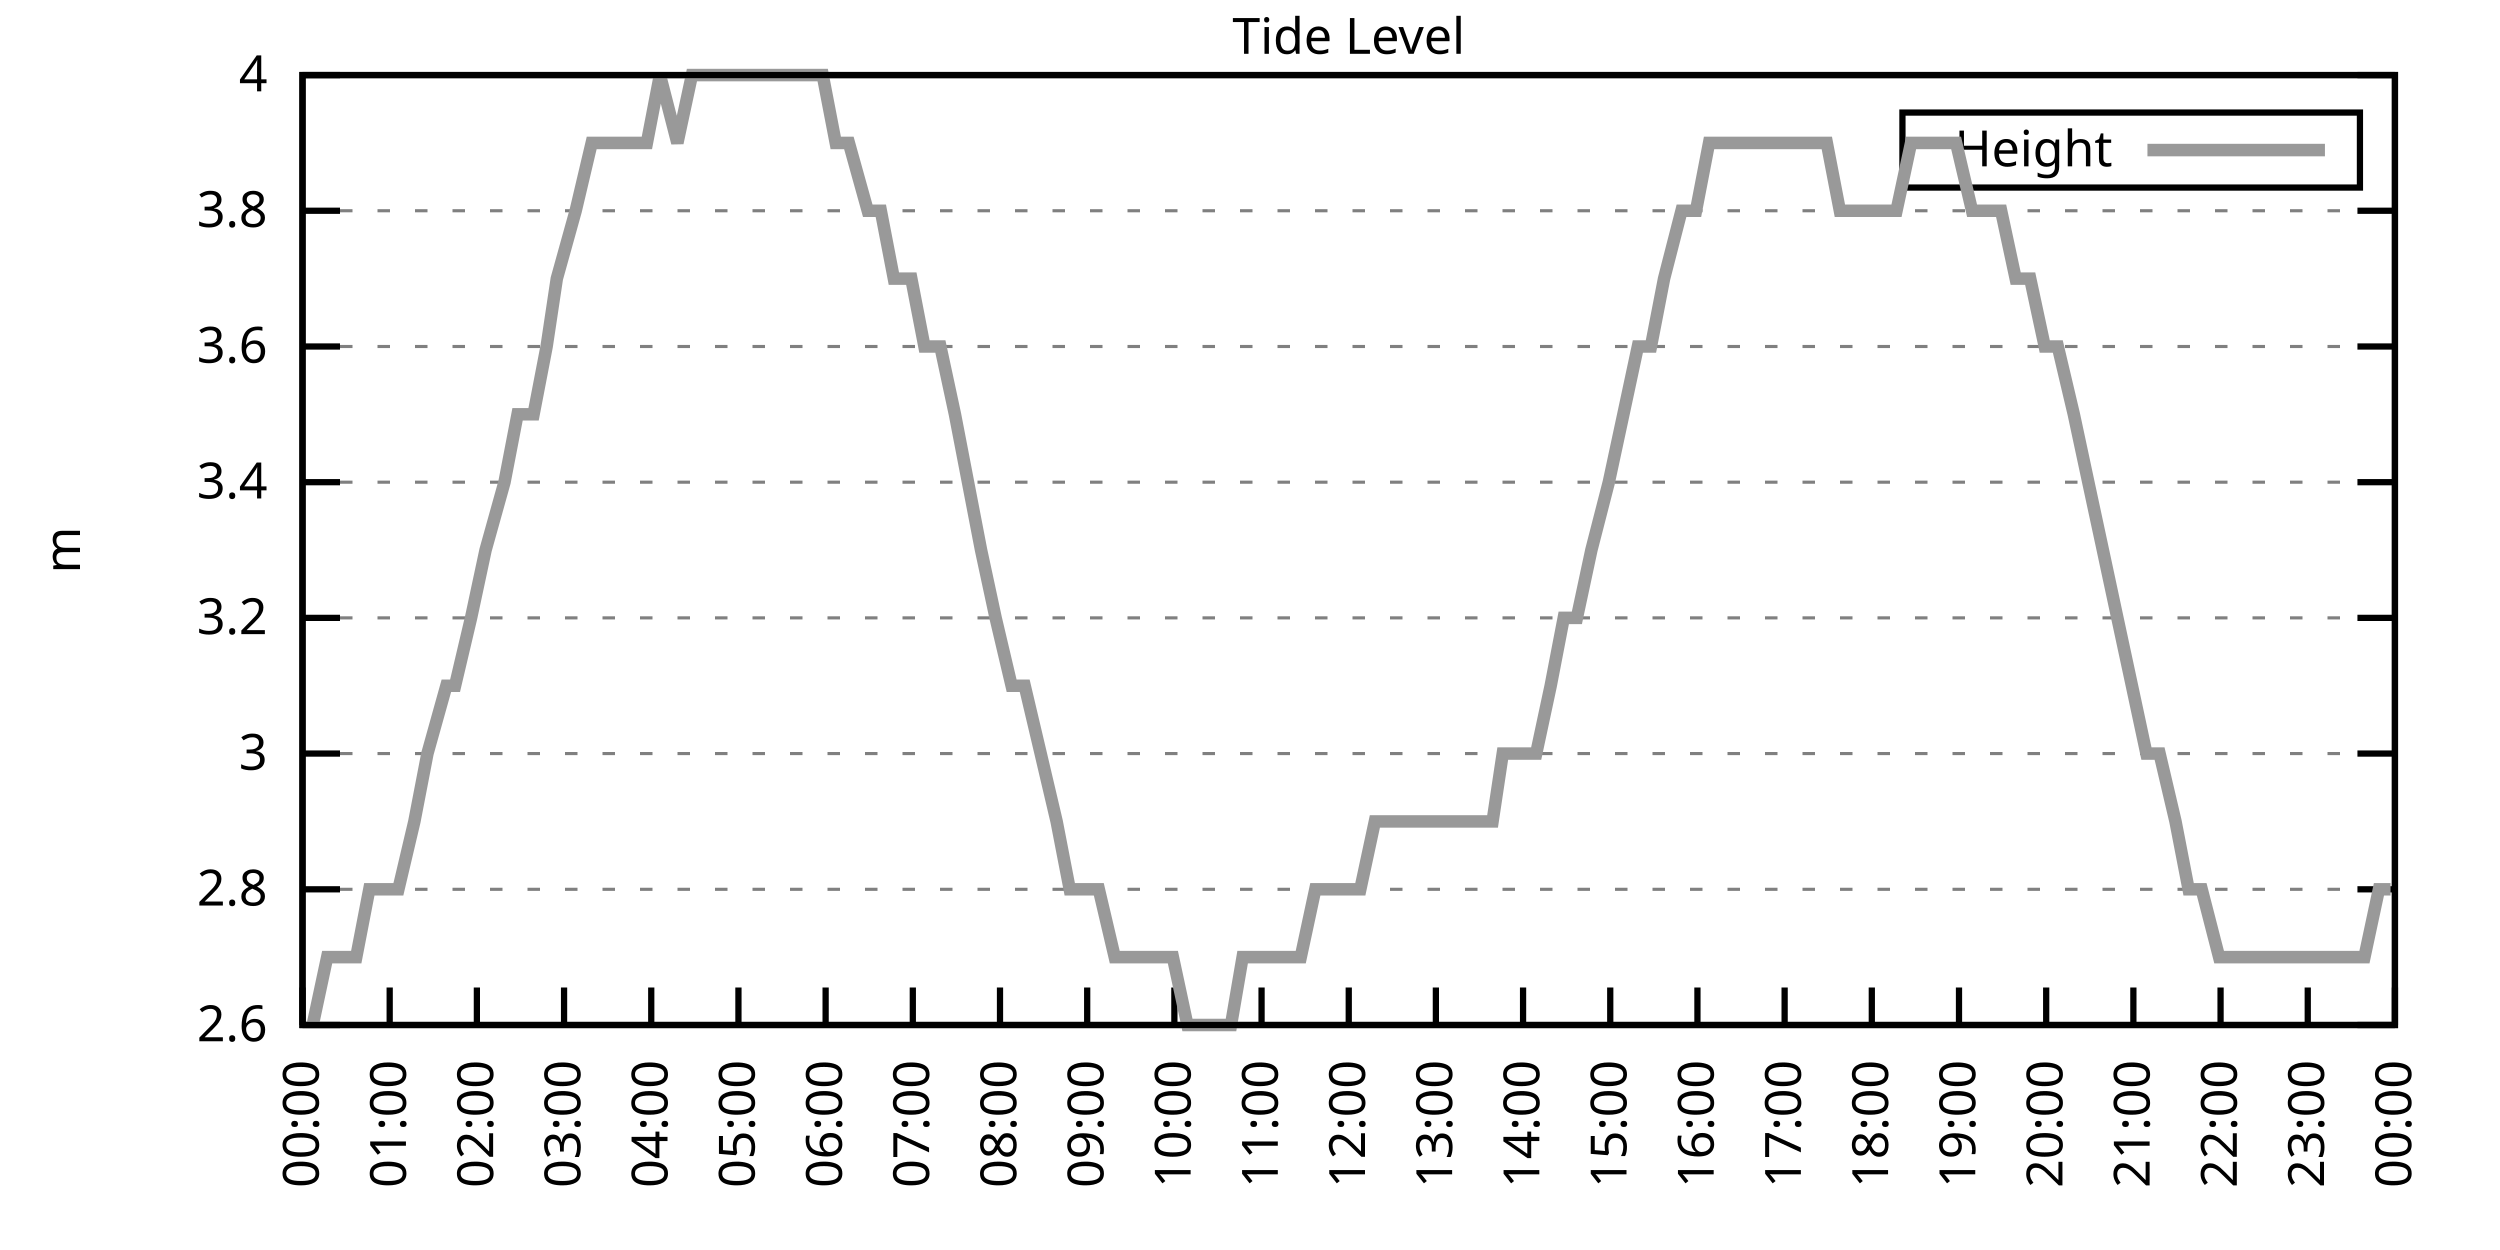
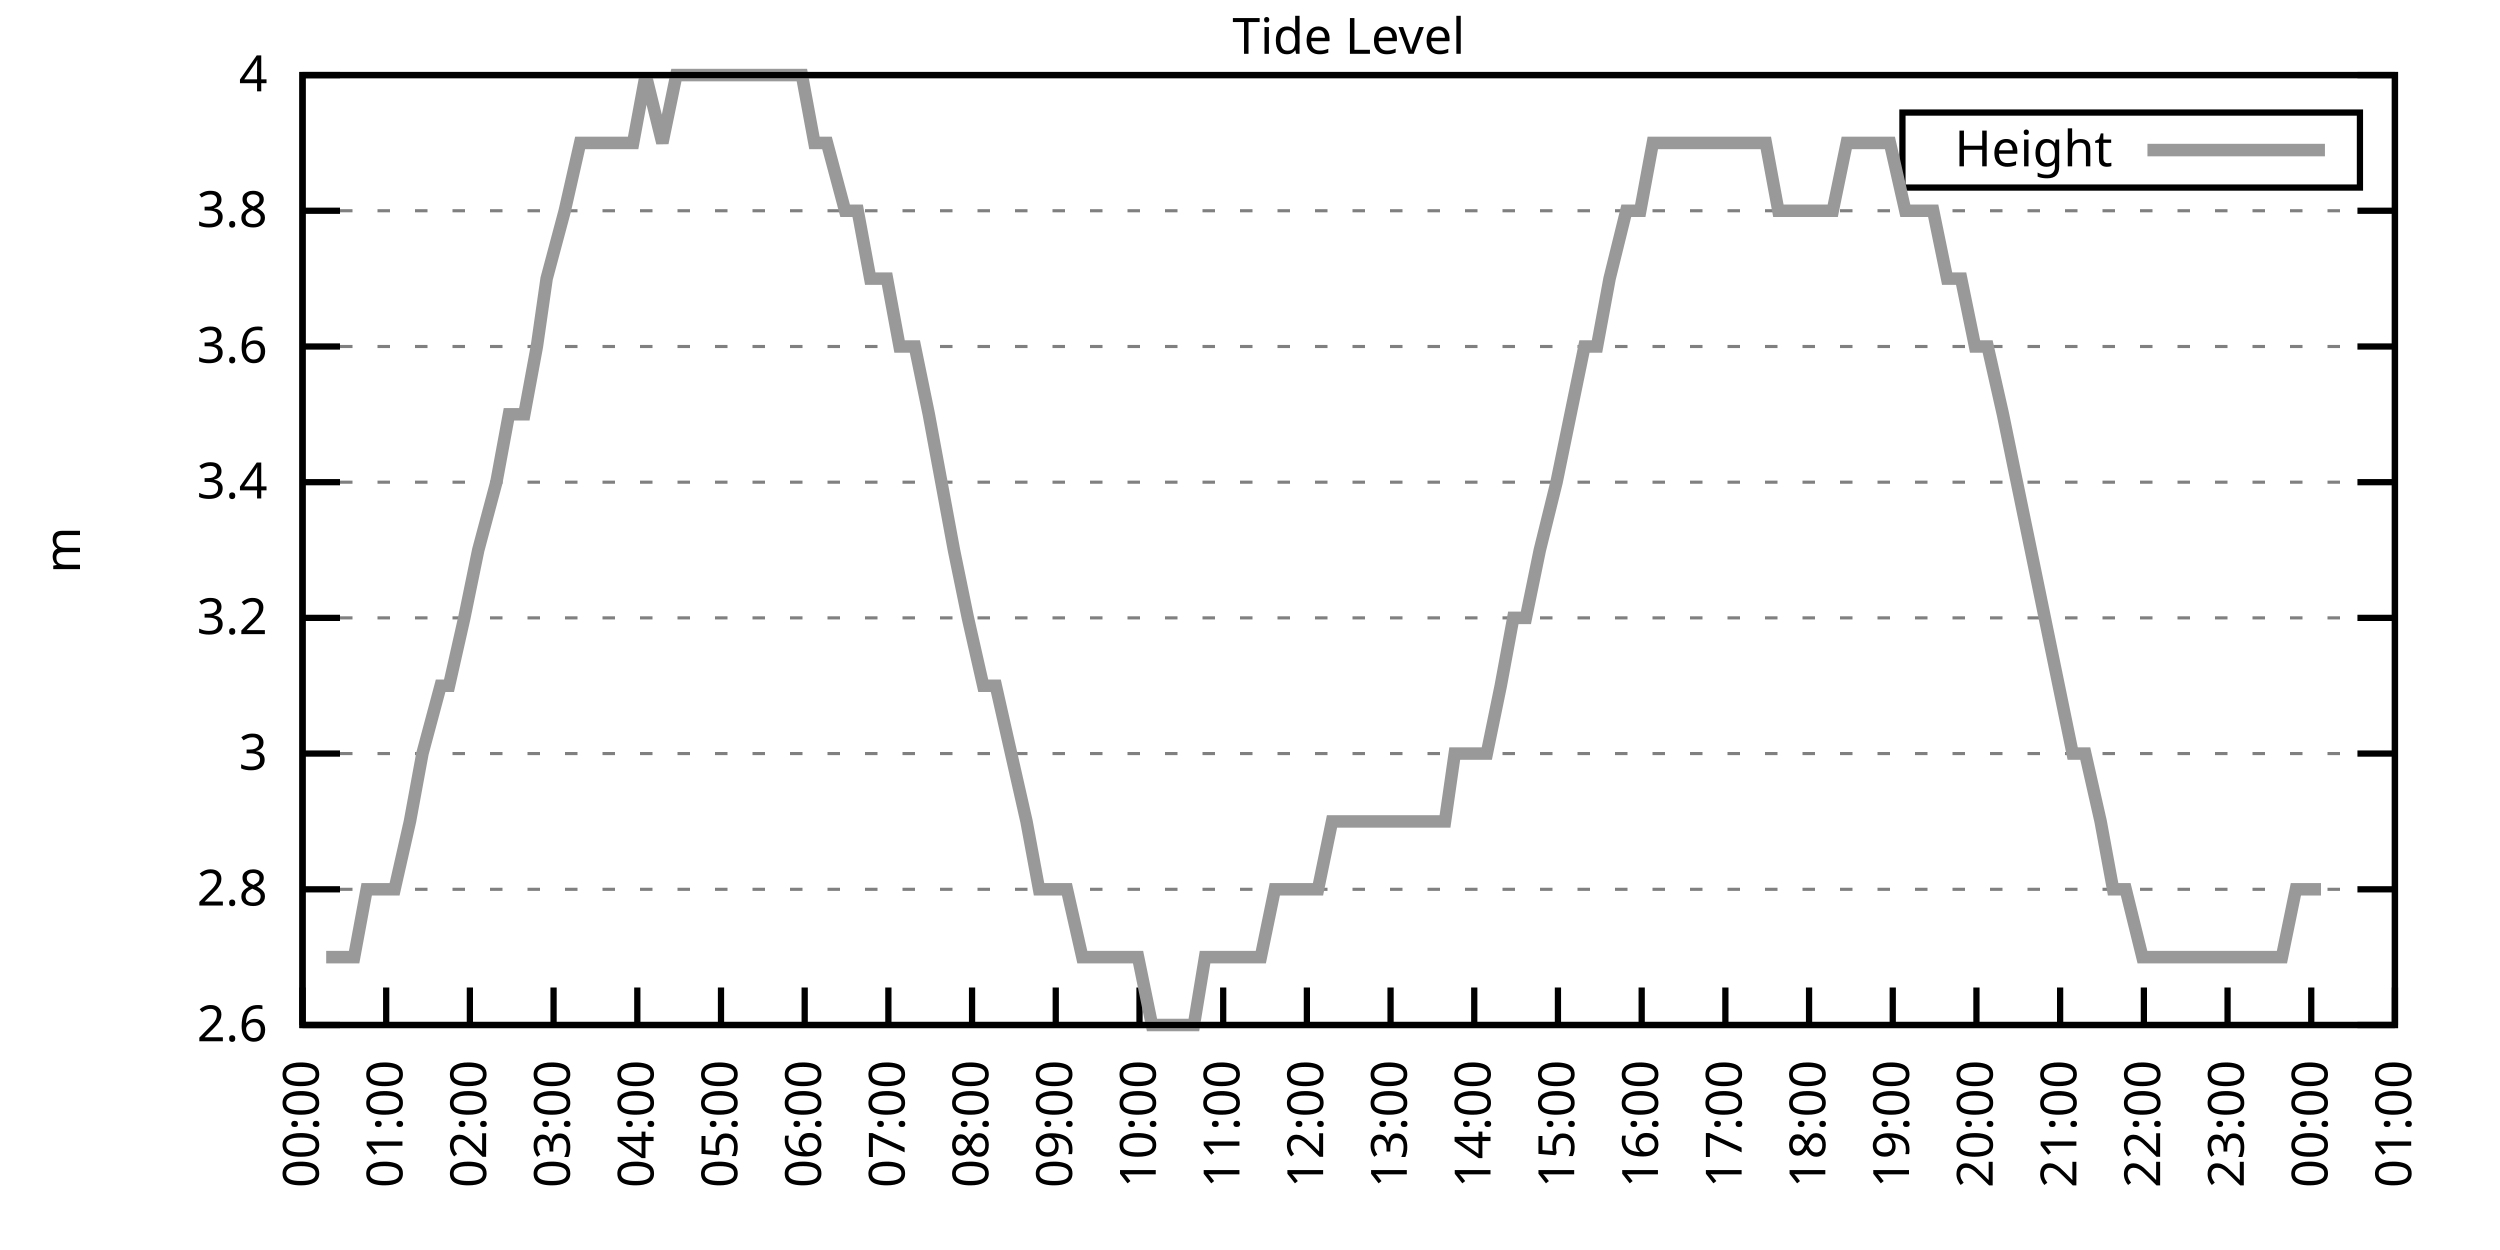
<svg xmlns="http://www.w3.org/2000/svg" xmlns:xlink="http://www.w3.org/1999/xlink" width="400" height="200" viewBox="0 0 400 200">
  <g id="gnuplot_canvas">
    <rect x="0" y="0" width="400" height="200" fill="none" />
    <defs>
      <circle id="gpDot" r="0.5" stroke-width="0.5" stroke="currentColor" />
      <path id="gpPt0" stroke-width="0.333" stroke="currentColor" d="M-1,0 h2 M0,-1 v2" />
      <path id="gpPt1" stroke-width="0.333" stroke="currentColor" d="M-1,-1 L1,1 M1,-1 L-1,1" />
      <path id="gpPt2" stroke-width="0.333" stroke="currentColor" d="M-1,0 L1,0 M0,-1 L0,1 M-1,-1 L1,1 M-1,1 L1,-1" />
      <rect id="gpPt3" stroke-width="0.333" stroke="currentColor" x="-1" y="-1" width="2" height="2" />
      <rect id="gpPt4" stroke-width="0.333" stroke="currentColor" fill="currentColor" x="-1" y="-1" width="2" height="2" />
      <circle id="gpPt5" stroke-width="0.333" stroke="currentColor" cx="0" cy="0" r="1" />
      <use xlink:href="#gpPt5" id="gpPt6" fill="currentColor" stroke="none" />
      <path id="gpPt7" stroke-width="0.333" stroke="currentColor" d="M0,-1.33 L-1.33,0.67 L1.33,0.67 z" />
      <use xlink:href="#gpPt7" id="gpPt8" fill="currentColor" stroke="none" />
      <use xlink:href="#gpPt7" id="gpPt9" stroke="currentColor" transform="rotate(180)" />
      <use xlink:href="#gpPt9" id="gpPt10" fill="currentColor" stroke="none" />
      <use xlink:href="#gpPt3" id="gpPt11" stroke="currentColor" transform="rotate(45)" />
      <use xlink:href="#gpPt11" id="gpPt12" fill="currentColor" stroke="none" />
      <path id="gpPt13" stroke-width="0.333" stroke="currentColor" d="M0,1.330 L1.265,0.411 L0.782,-1.067 L-0.782,-1.076 L-1.265,0.411 z" />
      <use xlink:href="#gpPt13" id="gpPt14" fill="currentColor" stroke="none" />
      <filter id="textbox" filterUnits="objectBoundingBox" x="0" y="0" height="1" width="1">
        <feFlood flood-color="white" flood-opacity="1" result="bgnd" />
        <feComposite in="SourceGraphic" in2="bgnd" operator="atop" />
      </filter>
      <filter id="greybox" filterUnits="objectBoundingBox" x="0" y="0" height="1" width="1">
        <feFlood flood-color="lightgrey" flood-opacity="1" result="grey" />
        <feComposite in="SourceGraphic" in2="grey" operator="atop" />
      </filter>
    </defs>
    <g fill="none" color="white" stroke="currentColor" stroke-width="1.00" stroke-linecap="butt" stroke-linejoin="miter">
</g>
    <g fill="none" color="black" stroke="currentColor" stroke-width="1.00" stroke-linecap="butt" stroke-linejoin="miter">
      <g stroke="none" shape-rendering="crispEdges">
        <polygon fill="rgb(255, 255, 255)" points="48.40,164.00 383.18,164.00 383.18,12.02 48.40,12.02 " />
      </g>
    </g>
    <g fill="none" color="black" stroke="currentColor" stroke-width="1.00" stroke-linecap="butt" stroke-linejoin="miter">
</g>
    <g fill="none" color="black" stroke="black" stroke-width="0.50" stroke-linecap="butt" stroke-linejoin="miter">
</g>
    <g fill="none" color="gray" stroke="currentColor" stroke-width="0.50" stroke-linecap="butt" stroke-linejoin="miter">
      <path stroke="gray" stroke-dasharray="2,4" class="gridline" d="M48.40,164.00 L383.19,164.00  " />
    </g>
    <g fill="none" color="gray" stroke="gray" stroke-width="1.00" stroke-linecap="butt" stroke-linejoin="miter">
</g>
    <g fill="none" color="black" stroke="currentColor" stroke-width="1.00" stroke-linecap="butt" stroke-linejoin="miter">
      <path stroke="black" d="M48.40,164.00 L54.40,164.00 M383.19,164.00 L377.19,164.00  " />
      <g transform="translate(42.80,166.60)" stroke="none" fill="black" font-family="Sans" font-size="8.00" text-anchor="end">
        <text>
          <tspan font-family="Sans"> 2.6</tspan>
        </text>
      </g>
    </g>
    <g fill="none" color="black" stroke="currentColor" stroke-width="1.00" stroke-linecap="butt" stroke-linejoin="miter">
</g>
    <g fill="none" color="black" stroke="black" stroke-width="0.50" stroke-linecap="butt" stroke-linejoin="miter">
</g>
    <g fill="none" color="gray" stroke="currentColor" stroke-width="0.50" stroke-linecap="butt" stroke-linejoin="miter">
      <path stroke="gray" stroke-dasharray="2,4" class="gridline" d="M48.40,142.29 L383.19,142.29  " />
    </g>
    <g fill="none" color="gray" stroke="gray" stroke-width="1.00" stroke-linecap="butt" stroke-linejoin="miter">
</g>
    <g fill="none" color="black" stroke="currentColor" stroke-width="1.00" stroke-linecap="butt" stroke-linejoin="miter">
      <path stroke="black" d="M48.40,142.29 L54.40,142.29 M383.19,142.29 L377.19,142.29  " />
      <g transform="translate(42.80,144.89)" stroke="none" fill="black" font-family="Sans" font-size="8.00" text-anchor="end">
        <text>
          <tspan font-family="Sans"> 2.8</tspan>
        </text>
      </g>
    </g>
    <g fill="none" color="black" stroke="currentColor" stroke-width="1.00" stroke-linecap="butt" stroke-linejoin="miter">
</g>
    <g fill="none" color="black" stroke="black" stroke-width="0.50" stroke-linecap="butt" stroke-linejoin="miter">
</g>
    <g fill="none" color="gray" stroke="currentColor" stroke-width="0.50" stroke-linecap="butt" stroke-linejoin="miter">
      <path stroke="gray" stroke-dasharray="2,4" class="gridline" d="M48.40,120.57 L383.19,120.57  " />
    </g>
    <g fill="none" color="gray" stroke="gray" stroke-width="1.00" stroke-linecap="butt" stroke-linejoin="miter">
</g>
    <g fill="none" color="black" stroke="currentColor" stroke-width="1.00" stroke-linecap="butt" stroke-linejoin="miter">
      <path stroke="black" d="M48.40,120.57 L54.40,120.57 M383.19,120.57 L377.19,120.57  " />
      <g transform="translate(42.80,123.17)" stroke="none" fill="black" font-family="Sans" font-size="8.00" text-anchor="end">
        <text>
          <tspan font-family="Sans"> 3</tspan>
        </text>
      </g>
    </g>
    <g fill="none" color="black" stroke="currentColor" stroke-width="1.00" stroke-linecap="butt" stroke-linejoin="miter">
</g>
    <g fill="none" color="black" stroke="black" stroke-width="0.50" stroke-linecap="butt" stroke-linejoin="miter">
</g>
    <g fill="none" color="gray" stroke="currentColor" stroke-width="0.50" stroke-linecap="butt" stroke-linejoin="miter">
      <path stroke="gray" stroke-dasharray="2,4" class="gridline" d="M48.40,98.86 L383.19,98.86  " />
    </g>
    <g fill="none" color="gray" stroke="gray" stroke-width="1.00" stroke-linecap="butt" stroke-linejoin="miter">
</g>
    <g fill="none" color="black" stroke="currentColor" stroke-width="1.00" stroke-linecap="butt" stroke-linejoin="miter">
      <path stroke="black" d="M48.40,98.86 L54.40,98.86 M383.19,98.86 L377.19,98.86  " />
      <g transform="translate(42.80,101.46)" stroke="none" fill="black" font-family="Sans" font-size="8.00" text-anchor="end">
        <text>
          <tspan font-family="Sans"> 3.2</tspan>
        </text>
      </g>
    </g>
    <g fill="none" color="black" stroke="currentColor" stroke-width="1.00" stroke-linecap="butt" stroke-linejoin="miter">
</g>
    <g fill="none" color="black" stroke="black" stroke-width="0.50" stroke-linecap="butt" stroke-linejoin="miter">
</g>
    <g fill="none" color="gray" stroke="currentColor" stroke-width="0.50" stroke-linecap="butt" stroke-linejoin="miter">
      <path stroke="gray" stroke-dasharray="2,4" class="gridline" d="M48.40,77.15 L383.19,77.15  " />
    </g>
    <g fill="none" color="gray" stroke="gray" stroke-width="1.00" stroke-linecap="butt" stroke-linejoin="miter">
</g>
    <g fill="none" color="black" stroke="currentColor" stroke-width="1.00" stroke-linecap="butt" stroke-linejoin="miter">
      <path stroke="black" d="M48.40,77.15 L54.40,77.15 M383.19,77.15 L377.19,77.15  " />
      <g transform="translate(42.80,79.75)" stroke="none" fill="black" font-family="Sans" font-size="8.00" text-anchor="end">
        <text>
          <tspan font-family="Sans"> 3.4</tspan>
        </text>
      </g>
    </g>
    <g fill="none" color="black" stroke="currentColor" stroke-width="1.00" stroke-linecap="butt" stroke-linejoin="miter">
</g>
    <g fill="none" color="black" stroke="black" stroke-width="0.50" stroke-linecap="butt" stroke-linejoin="miter">
</g>
    <g fill="none" color="gray" stroke="currentColor" stroke-width="0.50" stroke-linecap="butt" stroke-linejoin="miter">
      <path stroke="gray" stroke-dasharray="2,4" class="gridline" d="M48.40,55.44 L383.19,55.44  " />
    </g>
    <g fill="none" color="gray" stroke="gray" stroke-width="1.00" stroke-linecap="butt" stroke-linejoin="miter">
</g>
    <g fill="none" color="black" stroke="currentColor" stroke-width="1.00" stroke-linecap="butt" stroke-linejoin="miter">
      <path stroke="black" d="M48.40,55.44 L54.40,55.44 M383.19,55.44 L377.19,55.44  " />
      <g transform="translate(42.80,58.04)" stroke="none" fill="black" font-family="Sans" font-size="8.00" text-anchor="end">
        <text>
          <tspan font-family="Sans"> 3.6</tspan>
        </text>
      </g>
    </g>
    <g fill="none" color="black" stroke="currentColor" stroke-width="1.00" stroke-linecap="butt" stroke-linejoin="miter">
</g>
    <g fill="none" color="black" stroke="black" stroke-width="0.50" stroke-linecap="butt" stroke-linejoin="miter">
</g>
    <g fill="none" color="gray" stroke="currentColor" stroke-width="0.50" stroke-linecap="butt" stroke-linejoin="miter">
      <path stroke="gray" stroke-dasharray="2,4" class="gridline" d="M48.40,33.72 L383.19,33.72  " />
    </g>
    <g fill="none" color="gray" stroke="gray" stroke-width="1.00" stroke-linecap="butt" stroke-linejoin="miter">
</g>
    <g fill="none" color="black" stroke="currentColor" stroke-width="1.00" stroke-linecap="butt" stroke-linejoin="miter">
      <path stroke="black" d="M48.40,33.72 L54.40,33.72 M383.19,33.72 L377.19,33.72  " />
      <g transform="translate(42.80,36.32)" stroke="none" fill="black" font-family="Sans" font-size="8.00" text-anchor="end">
        <text>
          <tspan font-family="Sans"> 3.8</tspan>
        </text>
      </g>
    </g>
    <g fill="none" color="black" stroke="currentColor" stroke-width="1.00" stroke-linecap="butt" stroke-linejoin="miter">
</g>
    <g fill="none" color="black" stroke="black" stroke-width="0.50" stroke-linecap="butt" stroke-linejoin="miter">
</g>
    <g fill="none" color="gray" stroke="currentColor" stroke-width="0.50" stroke-linecap="butt" stroke-linejoin="miter">
      <path stroke="gray" stroke-dasharray="2,4" class="gridline" d="M48.40,12.01 L383.19,12.01  " />
    </g>
    <g fill="none" color="gray" stroke="gray" stroke-width="1.00" stroke-linecap="butt" stroke-linejoin="miter">
</g>
    <g fill="none" color="black" stroke="currentColor" stroke-width="1.00" stroke-linecap="butt" stroke-linejoin="miter">
      <path stroke="black" d="M48.40,12.01 L54.40,12.01 M383.19,12.01 L377.19,12.01  " />
      <g transform="translate(42.80,14.61)" stroke="none" fill="black" font-family="Sans" font-size="8.00" text-anchor="end">
        <text>
          <tspan font-family="Sans"> 4</tspan>
        </text>
      </g>
    </g>
    <g fill="none" color="black" stroke="currentColor" stroke-width="1.00" stroke-linecap="butt" stroke-linejoin="miter">
      <path stroke="black" d="M48.40,164.00 L48.40,158.00  " />
      <g transform="translate(51.00,169.60) rotate(270.00)" stroke="none" fill="black" font-family="Sans" font-size="8.00" text-anchor="end">
        <text>
          <tspan font-family="Sans">00:00</tspan>
        </text>
      </g>
    </g>
    <g fill="none" color="black" stroke="currentColor" stroke-width="1.00" stroke-linecap="butt" stroke-linejoin="miter">
-       <path stroke="black" d="M62.35,164.00 L62.35,158.00  " />
-       <g transform="translate(64.95,169.60) rotate(270.00)" stroke="none" fill="black" font-family="Sans" font-size="8.00" text-anchor="end">
+       <path stroke="black" d="M61.79,164.00 L61.79,158.00  " />
+       <g transform="translate(64.39,169.60) rotate(270.00)" stroke="none" fill="black" font-family="Sans" font-size="8.00" text-anchor="end">
        <text>
          <tspan font-family="Sans">01:00</tspan>
        </text>
      </g>
    </g>
    <g fill="none" color="black" stroke="currentColor" stroke-width="1.00" stroke-linecap="butt" stroke-linejoin="miter">
-       <path stroke="black" d="M76.30,164.00 L76.30,158.00  " />
-       <g transform="translate(78.90,169.60) rotate(270.00)" stroke="none" fill="black" font-family="Sans" font-size="8.00" text-anchor="end">
+       <path stroke="black" d="M75.18,164.00 L75.18,158.00  " />
+       <g transform="translate(77.78,169.60) rotate(270.00)" stroke="none" fill="black" font-family="Sans" font-size="8.00" text-anchor="end">
        <text>
          <tspan font-family="Sans">02:00</tspan>
        </text>
      </g>
    </g>
    <g fill="none" color="black" stroke="currentColor" stroke-width="1.00" stroke-linecap="butt" stroke-linejoin="miter">
-       <path stroke="black" d="M90.25,164.00 L90.25,158.00  " />
-       <g transform="translate(92.85,169.60) rotate(270.00)" stroke="none" fill="black" font-family="Sans" font-size="8.00" text-anchor="end">
+       <path stroke="black" d="M88.57,164.00 L88.57,158.00  " />
+       <g transform="translate(91.17,169.60) rotate(270.00)" stroke="none" fill="black" font-family="Sans" font-size="8.00" text-anchor="end">
        <text>
          <tspan font-family="Sans">03:00</tspan>
        </text>
      </g>
    </g>
    <g fill="none" color="black" stroke="currentColor" stroke-width="1.00" stroke-linecap="butt" stroke-linejoin="miter">
-       <path stroke="black" d="M104.20,164.00 L104.20,158.00  " />
-       <g transform="translate(106.80,169.60) rotate(270.00)" stroke="none" fill="black" font-family="Sans" font-size="8.00" text-anchor="end">
+       <path stroke="black" d="M101.97,164.00 L101.97,158.00  " />
+       <g transform="translate(104.57,169.60) rotate(270.00)" stroke="none" fill="black" font-family="Sans" font-size="8.00" text-anchor="end">
        <text>
          <tspan font-family="Sans">04:00</tspan>
        </text>
      </g>
    </g>
    <g fill="none" color="black" stroke="currentColor" stroke-width="1.00" stroke-linecap="butt" stroke-linejoin="miter">
-       <path stroke="black" d="M118.15,164.00 L118.15,158.00  " />
-       <g transform="translate(120.75,169.60) rotate(270.00)" stroke="none" fill="black" font-family="Sans" font-size="8.00" text-anchor="end">
+       <path stroke="black" d="M115.36,164.00 L115.36,158.00  " />
+       <g transform="translate(117.96,169.60) rotate(270.00)" stroke="none" fill="black" font-family="Sans" font-size="8.00" text-anchor="end">
        <text>
          <tspan font-family="Sans">05:00</tspan>
        </text>
      </g>
    </g>
    <g fill="none" color="black" stroke="currentColor" stroke-width="1.00" stroke-linecap="butt" stroke-linejoin="miter">
-       <path stroke="black" d="M132.10,164.00 L132.10,158.00  " />
-       <g transform="translate(134.70,169.60) rotate(270.00)" stroke="none" fill="black" font-family="Sans" font-size="8.00" text-anchor="end">
+       <path stroke="black" d="M128.75,164.00 L128.75,158.00  " />
+       <g transform="translate(131.35,169.60) rotate(270.00)" stroke="none" fill="black" font-family="Sans" font-size="8.00" text-anchor="end">
        <text>
          <tspan font-family="Sans">06:00</tspan>
        </text>
      </g>
    </g>
    <g fill="none" color="black" stroke="currentColor" stroke-width="1.00" stroke-linecap="butt" stroke-linejoin="miter">
-       <path stroke="black" d="M146.05,164.00 L146.05,158.00  " />
-       <g transform="translate(148.65,169.60) rotate(270.00)" stroke="none" fill="black" font-family="Sans" font-size="8.00" text-anchor="end">
+       <path stroke="black" d="M142.14,164.00 L142.14,158.00  " />
+       <g transform="translate(144.74,169.60) rotate(270.00)" stroke="none" fill="black" font-family="Sans" font-size="8.00" text-anchor="end">
        <text>
          <tspan font-family="Sans">07:00</tspan>
        </text>
      </g>
    </g>
    <g fill="none" color="black" stroke="currentColor" stroke-width="1.00" stroke-linecap="butt" stroke-linejoin="miter">
-       <path stroke="black" d="M160.00,164.00 L160.00,158.00  " />
-       <g transform="translate(162.60,169.60) rotate(270.00)" stroke="none" fill="black" font-family="Sans" font-size="8.00" text-anchor="end">
+       <path stroke="black" d="M155.53,164.00 L155.53,158.00  " />
+       <g transform="translate(158.13,169.60) rotate(270.00)" stroke="none" fill="black" font-family="Sans" font-size="8.00" text-anchor="end">
        <text>
          <tspan font-family="Sans">08:00</tspan>
        </text>
      </g>
    </g>
    <g fill="none" color="black" stroke="currentColor" stroke-width="1.00" stroke-linecap="butt" stroke-linejoin="miter">
-       <path stroke="black" d="M173.95,164.00 L173.95,158.00  " />
-       <g transform="translate(176.55,169.60) rotate(270.00)" stroke="none" fill="black" font-family="Sans" font-size="8.00" text-anchor="end">
+       <path stroke="black" d="M168.92,164.00 L168.92,158.00  " />
+       <g transform="translate(171.52,169.60) rotate(270.00)" stroke="none" fill="black" font-family="Sans" font-size="8.00" text-anchor="end">
        <text>
          <tspan font-family="Sans">09:00</tspan>
        </text>
      </g>
    </g>
    <g fill="none" color="black" stroke="currentColor" stroke-width="1.00" stroke-linecap="butt" stroke-linejoin="miter">
-       <path stroke="black" d="M187.90,164.00 L187.90,158.00  " />
-       <g transform="translate(190.50,169.60) rotate(270.00)" stroke="none" fill="black" font-family="Sans" font-size="8.00" text-anchor="end">
+       <path stroke="black" d="M182.32,164.00 L182.32,158.00  " />
+       <g transform="translate(184.92,169.60) rotate(270.00)" stroke="none" fill="black" font-family="Sans" font-size="8.00" text-anchor="end">
        <text>
          <tspan font-family="Sans">10:00</tspan>
        </text>
      </g>
    </g>
    <g fill="none" color="black" stroke="currentColor" stroke-width="1.00" stroke-linecap="butt" stroke-linejoin="miter">
-       <path stroke="black" d="M201.85,164.00 L201.85,158.00  " />
-       <g transform="translate(204.45,169.60) rotate(270.00)" stroke="none" fill="black" font-family="Sans" font-size="8.00" text-anchor="end">
+       <path stroke="black" d="M195.71,164.00 L195.71,158.00  " />
+       <g transform="translate(198.31,169.60) rotate(270.00)" stroke="none" fill="black" font-family="Sans" font-size="8.00" text-anchor="end">
        <text>
          <tspan font-family="Sans">11:00</tspan>
        </text>
      </g>
    </g>
    <g fill="none" color="black" stroke="currentColor" stroke-width="1.00" stroke-linecap="butt" stroke-linejoin="miter">
-       <path stroke="black" d="M215.80,164.00 L215.80,158.00  " />
-       <g transform="translate(218.40,169.60) rotate(270.00)" stroke="none" fill="black" font-family="Sans" font-size="8.00" text-anchor="end">
+       <path stroke="black" d="M209.10,164.00 L209.10,158.00  " />
+       <g transform="translate(211.70,169.60) rotate(270.00)" stroke="none" fill="black" font-family="Sans" font-size="8.00" text-anchor="end">
        <text>
          <tspan font-family="Sans">12:00</tspan>
        </text>
      </g>
    </g>
    <g fill="none" color="black" stroke="currentColor" stroke-width="1.00" stroke-linecap="butt" stroke-linejoin="miter">
-       <path stroke="black" d="M229.74,164.00 L229.74,158.00  " />
-       <g transform="translate(232.34,169.60) rotate(270.00)" stroke="none" fill="black" font-family="Sans" font-size="8.00" text-anchor="end">
+       <path stroke="black" d="M222.49,164.00 L222.49,158.00  " />
+       <g transform="translate(225.09,169.60) rotate(270.00)" stroke="none" fill="black" font-family="Sans" font-size="8.00" text-anchor="end">
        <text>
          <tspan font-family="Sans">13:00</tspan>
        </text>
      </g>
    </g>
    <g fill="none" color="black" stroke="currentColor" stroke-width="1.00" stroke-linecap="butt" stroke-linejoin="miter">
-       <path stroke="black" d="M243.69,164.00 L243.69,158.00  " />
-       <g transform="translate(246.29,169.60) rotate(270.00)" stroke="none" fill="black" font-family="Sans" font-size="8.00" text-anchor="end">
+       <path stroke="black" d="M235.88,164.00 L235.88,158.00  " />
+       <g transform="translate(238.48,169.60) rotate(270.00)" stroke="none" fill="black" font-family="Sans" font-size="8.00" text-anchor="end">
        <text>
          <tspan font-family="Sans">14:00</tspan>
        </text>
      </g>
    </g>
    <g fill="none" color="black" stroke="currentColor" stroke-width="1.00" stroke-linecap="butt" stroke-linejoin="miter">
-       <path stroke="black" d="M257.64,164.00 L257.64,158.00  " />
-       <g transform="translate(260.24,169.60) rotate(270.00)" stroke="none" fill="black" font-family="Sans" font-size="8.00" text-anchor="end">
+       <path stroke="black" d="M249.27,164.00 L249.27,158.00  " />
+       <g transform="translate(251.87,169.60) rotate(270.00)" stroke="none" fill="black" font-family="Sans" font-size="8.00" text-anchor="end">
        <text>
          <tspan font-family="Sans">15:00</tspan>
        </text>
      </g>
    </g>
    <g fill="none" color="black" stroke="currentColor" stroke-width="1.00" stroke-linecap="butt" stroke-linejoin="miter">
-       <path stroke="black" d="M271.59,164.00 L271.59,158.00  " />
-       <g transform="translate(274.19,169.60) rotate(270.00)" stroke="none" fill="black" font-family="Sans" font-size="8.00" text-anchor="end">
+       <path stroke="black" d="M262.67,164.00 L262.67,158.00  " />
+       <g transform="translate(265.27,169.60) rotate(270.00)" stroke="none" fill="black" font-family="Sans" font-size="8.00" text-anchor="end">
        <text>
          <tspan font-family="Sans">16:00</tspan>
        </text>
      </g>
    </g>
    <g fill="none" color="black" stroke="currentColor" stroke-width="1.00" stroke-linecap="butt" stroke-linejoin="miter">
-       <path stroke="black" d="M285.54,164.00 L285.54,158.00  " />
-       <g transform="translate(288.14,169.60) rotate(270.00)" stroke="none" fill="black" font-family="Sans" font-size="8.00" text-anchor="end">
+       <path stroke="black" d="M276.06,164.00 L276.06,158.00  " />
+       <g transform="translate(278.66,169.60) rotate(270.00)" stroke="none" fill="black" font-family="Sans" font-size="8.00" text-anchor="end">
        <text>
          <tspan font-family="Sans">17:00</tspan>
        </text>
      </g>
    </g>
    <g fill="none" color="black" stroke="currentColor" stroke-width="1.00" stroke-linecap="butt" stroke-linejoin="miter">
-       <path stroke="black" d="M299.49,164.00 L299.49,158.00  " />
-       <g transform="translate(302.09,169.60) rotate(270.00)" stroke="none" fill="black" font-family="Sans" font-size="8.00" text-anchor="end">
+       <path stroke="black" d="M289.45,164.00 L289.45,158.00  " />
+       <g transform="translate(292.05,169.60) rotate(270.00)" stroke="none" fill="black" font-family="Sans" font-size="8.00" text-anchor="end">
        <text>
          <tspan font-family="Sans">18:00</tspan>
        </text>
      </g>
    </g>
    <g fill="none" color="black" stroke="currentColor" stroke-width="1.00" stroke-linecap="butt" stroke-linejoin="miter">
-       <path stroke="black" d="M313.44,164.00 L313.44,158.00  " />
-       <g transform="translate(316.04,169.60) rotate(270.00)" stroke="none" fill="black" font-family="Sans" font-size="8.00" text-anchor="end">
+       <path stroke="black" d="M302.84,164.00 L302.84,158.00  " />
+       <g transform="translate(305.44,169.60) rotate(270.00)" stroke="none" fill="black" font-family="Sans" font-size="8.00" text-anchor="end">
        <text>
          <tspan font-family="Sans">19:00</tspan>
        </text>
      </g>
    </g>
    <g fill="none" color="black" stroke="currentColor" stroke-width="1.00" stroke-linecap="butt" stroke-linejoin="miter">
-       <path stroke="black" d="M327.39,164.00 L327.39,158.00  " />
-       <g transform="translate(329.99,169.60) rotate(270.00)" stroke="none" fill="black" font-family="Sans" font-size="8.00" text-anchor="end">
+       <path stroke="black" d="M316.23,164.00 L316.23,158.00  " />
+       <g transform="translate(318.83,169.60) rotate(270.00)" stroke="none" fill="black" font-family="Sans" font-size="8.00" text-anchor="end">
        <text>
          <tspan font-family="Sans">20:00</tspan>
        </text>
      </g>
    </g>
    <g fill="none" color="black" stroke="currentColor" stroke-width="1.00" stroke-linecap="butt" stroke-linejoin="miter">
-       <path stroke="black" d="M341.34,164.00 L341.34,158.00  " />
-       <g transform="translate(343.94,169.60) rotate(270.00)" stroke="none" fill="black" font-family="Sans" font-size="8.00" text-anchor="end">
+       <path stroke="black" d="M329.62,164.00 L329.62,158.00  " />
+       <g transform="translate(332.22,169.60) rotate(270.00)" stroke="none" fill="black" font-family="Sans" font-size="8.00" text-anchor="end">
        <text>
          <tspan font-family="Sans">21:00</tspan>
        </text>
      </g>
    </g>
    <g fill="none" color="black" stroke="currentColor" stroke-width="1.00" stroke-linecap="butt" stroke-linejoin="miter">
-       <path stroke="black" d="M355.29,164.00 L355.29,158.00  " />
-       <g transform="translate(357.89,169.60) rotate(270.00)" stroke="none" fill="black" font-family="Sans" font-size="8.00" text-anchor="end">
+       <path stroke="black" d="M343.02,164.00 L343.02,158.00  " />
+       <g transform="translate(345.62,169.60) rotate(270.00)" stroke="none" fill="black" font-family="Sans" font-size="8.00" text-anchor="end">
        <text>
          <tspan font-family="Sans">22:00</tspan>
        </text>
      </g>
    </g>
    <g fill="none" color="black" stroke="currentColor" stroke-width="1.00" stroke-linecap="butt" stroke-linejoin="miter">
-       <path stroke="black" d="M369.24,164.00 L369.24,158.00  " />
-       <g transform="translate(371.84,169.60) rotate(270.00)" stroke="none" fill="black" font-family="Sans" font-size="8.00" text-anchor="end">
+       <path stroke="black" d="M356.41,164.00 L356.41,158.00  " />
+       <g transform="translate(359.01,169.60) rotate(270.00)" stroke="none" fill="black" font-family="Sans" font-size="8.00" text-anchor="end">
        <text>
          <tspan font-family="Sans">23:00</tspan>
+         </text>
+       </g>
+     </g>
+     <g fill="none" color="black" stroke="currentColor" stroke-width="1.00" stroke-linecap="butt" stroke-linejoin="miter">
+       <path stroke="black" d="M369.80,164.00 L369.80,158.00  " />
+       <g transform="translate(372.40,169.60) rotate(270.00)" stroke="none" fill="black" font-family="Sans" font-size="8.00" text-anchor="end">
+         <text>
+           <tspan font-family="Sans">00:00</tspan>
        </text>
      </g>
    </g>
    <g fill="none" color="black" stroke="currentColor" stroke-width="1.00" stroke-linecap="butt" stroke-linejoin="miter">
      <path stroke="black" d="M383.19,164.00 L383.19,158.00  " />
      <g transform="translate(385.79,169.60) rotate(270.00)" stroke="none" fill="black" font-family="Sans" font-size="8.00" text-anchor="end">
        <text>
-           <tspan font-family="Sans">00:00</tspan>
+           <tspan font-family="Sans">01:00</tspan>
        </text>
      </g>
    </g>
    <g fill="none" color="black" stroke="currentColor" stroke-width="1.00" stroke-linecap="butt" stroke-linejoin="miter">
</g>
    <g fill="none" color="black" stroke="currentColor" stroke-width="1.00" stroke-linecap="butt" stroke-linejoin="miter">
      <path stroke="black" d="M48.40,12.01 L48.40,164.00 L383.19,164.00 L383.19,12.01 L48.40,12.01 Z  " />
    </g>
    <g fill="none" color="black" stroke="currentColor" stroke-width="1.00" stroke-linecap="butt" stroke-linejoin="miter">
</g>
    <g fill="none" color="black" stroke="currentColor" stroke-width="1.00" stroke-linecap="butt" stroke-linejoin="miter">
      <path stroke="black" d="M304.39,30.01 L304.39,18.01 L377.59,18.01 L377.59,30.01 L304.39,30.01 Z  " />
    </g>
    <g id="Tide_level_plot_1">
      <g fill="none" color="white" stroke="black" stroke-width="2.00" stroke-linecap="butt" stroke-linejoin="miter">
</g>
      <g fill="none" color="black" stroke="currentColor" stroke-width="2.00" stroke-linecap="butt" stroke-linejoin="miter">
        <g transform="translate(337.99,26.61)" stroke="none" fill="black" font-family="Sans" font-size="8.00" text-anchor="end">
          <text>
            <tspan font-family="Sans">Height</tspan>
          </text>
        </g>
      </g>
      <g fill="none" color="black" stroke="currentColor" stroke-width="2.00" stroke-linecap="butt" stroke-linejoin="miter">
-         <path stroke="rgb(153, 153, 153)" d="M343.59,24.01 L371.99,24.01 M50.03,164.00 L52.35,153.14 L54.44,153.14 L57.00,153.14 L59.09,142.29 L61.42,142.29   L63.74,142.29 L66.30,131.43 L68.39,120.57 L71.42,109.72 L72.81,109.72 L75.37,98.86 L77.69,88.01 L80.72,77.15   L82.81,66.29 L85.37,66.29 L87.46,55.44 L89.09,44.58 L92.11,33.72 L94.67,22.87 L96.53,22.87 L98.85,22.87   L101.41,22.87 L103.50,22.87 L105.59,12.01 L108.38,22.87 L110.71,12.01 L112.80,12.01 L115.59,12.01 L117.92,12.01   L120.01,12.01 L122.57,12.01 L124.89,12.01 L126.98,12.01 L129.54,12.01 L131.63,12.01 L133.72,22.87 L135.82,22.87   L138.84,33.72 L140.93,33.72 L143.02,44.58 L145.81,44.58 L147.91,55.44 L150.46,55.44 L152.79,66.29 L154.88,77.15   L156.97,88.01 L159.30,98.86 L161.86,109.72 L163.95,109.72 L166.51,120.57 L169.06,131.43 L171.16,142.29 L173.48,142.29   L175.81,142.29 L178.36,153.14 L180.69,153.14 L183.01,153.14 L185.34,153.14 L187.66,153.14 L189.99,164.00 L191.85,164.00   L194.41,164.00 L196.96,164.00 L198.82,153.14 L201.38,153.14 L203.71,153.14 L206.26,153.14 L208.12,153.14 L210.45,142.29   L213.24,142.29 L215.56,142.29 L217.65,142.29 L219.98,131.43 L222.07,131.43 L224.86,131.43 L227.19,131.43 L229.05,131.43   L231.84,131.43 L234.16,131.43 L236.49,131.43 L238.81,131.43 L240.44,120.57 L243.46,120.57 L245.79,120.57 L248.11,109.72   L250.20,98.86 L252.30,98.86 L254.62,88.01 L257.41,77.15 L259.74,66.29 L262.06,55.44 L264.15,55.44 L266.25,44.58   L269.04,33.72 L271.36,33.72 L273.45,22.87 L275.55,22.87 L277.87,22.87 L280.20,22.87 L282.52,22.87 L285.31,22.87   L286.94,22.87 L289.50,22.87 L292.29,22.87 L294.38,33.72 L296.94,33.72 L299.03,33.72 L301.58,33.72 L303.44,33.72   L305.77,22.87 L308.09,22.87 L310.88,22.87 L312.98,22.87 L315.53,33.72 L317.16,33.72 L320.18,33.72 L322.51,44.58   L324.83,44.58 L327.16,55.44 L329.25,55.44 L331.81,66.29 L334.13,77.15 L336.46,88.01 L338.78,98.86 L341.11,109.72   L343.43,120.57 L345.53,120.57 L348.08,131.43 L350.18,142.29 L352.27,142.29 L355.06,153.14 L357.15,153.14 L359.48,153.14   L362.03,153.14 L364.36,153.14 L366.68,153.14 L369.01,153.14 L371.33,153.14 L372.96,153.14 L375.98,153.14 L378.31,153.14   L380.63,142.29 L382.49,142.29  " />
+         <path stroke="rgb(153, 153, 153)" d="M343.59,24.01 L371.99,24.01 M52.19,153.14 L54.20,153.14 L56.66,153.14 L58.67,142.29 L60.90,142.29 L63.13,142.29   L65.59,131.43 L67.59,120.57 L70.50,109.72 L71.84,109.72 L74.29,98.86 L76.52,88.01 L79.42,77.15 L81.43,66.29   L83.89,66.29 L85.90,55.44 L87.46,44.58 L90.36,33.72 L92.82,22.87 L94.60,22.87 L96.83,22.87 L99.29,22.87   L101.30,22.87 L103.31,12.01 L105.98,22.87 L108.22,12.01 L110.22,12.01 L112.90,12.01 L115.13,12.01 L117.14,12.01   L119.60,12.01 L121.83,12.01 L123.84,12.01 L126.29,12.01 L128.30,12.01 L130.31,22.87 L132.32,22.87 L135.22,33.72   L137.23,33.72 L139.24,44.58 L141.92,44.58 L143.93,55.44 L146.38,55.44 L148.61,66.29 L150.62,77.15 L152.63,88.01   L154.86,98.86 L157.32,109.72 L159.33,109.72 L161.78,120.57 L164.24,131.43 L166.25,142.29 L168.48,142.29 L170.71,142.29   L173.17,153.14 L175.40,153.14 L177.63,153.14 L179.86,153.14 L182.09,153.14 L184.32,164.00 L186.11,164.00 L188.57,164.00   L191.02,164.00 L192.81,153.14 L195.26,153.14 L197.49,153.14 L199.95,153.14 L201.73,153.14 L203.97,142.29 L206.64,142.29   L208.88,142.29 L210.88,142.29 L213.12,131.43 L215.13,131.43 L217.80,131.43 L220.04,131.43 L221.82,131.43 L224.50,131.43   L226.73,131.43 L228.96,131.43 L231.20,131.43 L232.76,120.57 L235.66,120.57 L237.89,120.57 L240.12,109.72 L242.13,98.86   L244.14,98.86 L246.37,88.01 L249.05,77.15 L251.28,66.29 L253.51,55.44 L255.52,55.44 L257.53,44.58 L260.21,33.72   L262.44,33.72 L264.45,22.87 L266.46,22.87 L268.69,22.87 L270.92,22.87 L273.16,22.87 L275.83,22.87 L277.40,22.87   L279.85,22.87 L282.53,22.87 L284.54,33.72 L286.99,33.72 L289.00,33.72 L291.46,33.72 L293.24,33.72 L295.48,22.87   L297.71,22.87 L300.39,22.87 L302.39,22.87 L304.85,33.72 L306.41,33.72 L309.31,33.72 L311.54,44.58 L313.78,44.58   L316.01,55.44 L318.02,55.44 L320.47,66.29 L322.70,77.15 L324.94,88.01 L327.17,98.86 L329.40,109.72 L331.63,120.57   L333.64,120.57 L336.10,131.43 L338.10,142.29 L340.11,142.29 L342.79,153.14 L344.80,153.14 L347.03,153.14 L349.49,153.14   L351.72,153.14 L353.95,153.14 L356.18,153.14 L358.42,153.14 L359.98,153.14 L362.88,153.14 L365.11,153.14 L367.34,142.29   L369.13,142.29 L371.36,142.29  " />
      </g>
    </g>
    <g fill="none" color="black" stroke="currentColor" stroke-width="2.00" stroke-linecap="butt" stroke-linejoin="miter">
</g>
    <g fill="none" color="black" stroke="black" stroke-width="1.00" stroke-linecap="butt" stroke-linejoin="miter">
</g>
    <g fill="none" color="black" stroke="currentColor" stroke-width="1.00" stroke-linecap="butt" stroke-linejoin="miter">
      <path stroke="black" d="M48.40,12.01 L48.40,164.00 L383.19,164.00 L383.19,12.01 L48.40,12.01 Z  " />
      <g transform="translate(12.80,88.01) rotate(270.00)" stroke="none" fill="black" font-family="Sans" font-size="8.00" text-anchor="middle">
        <text>
          <tspan font-family="Sans">m</tspan>
        </text>
      </g>
    </g>
    <g fill="none" color="black" stroke="currentColor" stroke-width="1.00" stroke-linecap="butt" stroke-linejoin="miter">
</g>
    <g fill="none" color="black" stroke="currentColor" stroke-width="1.00" stroke-linecap="butt" stroke-linejoin="miter">
      <g transform="translate(215.79,8.61)" stroke="none" fill="black" font-family="Sans" font-size="8.00" text-anchor="middle">
        <text>
          <tspan font-family="Sans">Tide Level</tspan>
        </text>
      </g>
    </g>
    <g fill="none" color="black" stroke="currentColor" stroke-width="1.00" stroke-linecap="butt" stroke-linejoin="miter">
</g>
  </g>
</svg>
